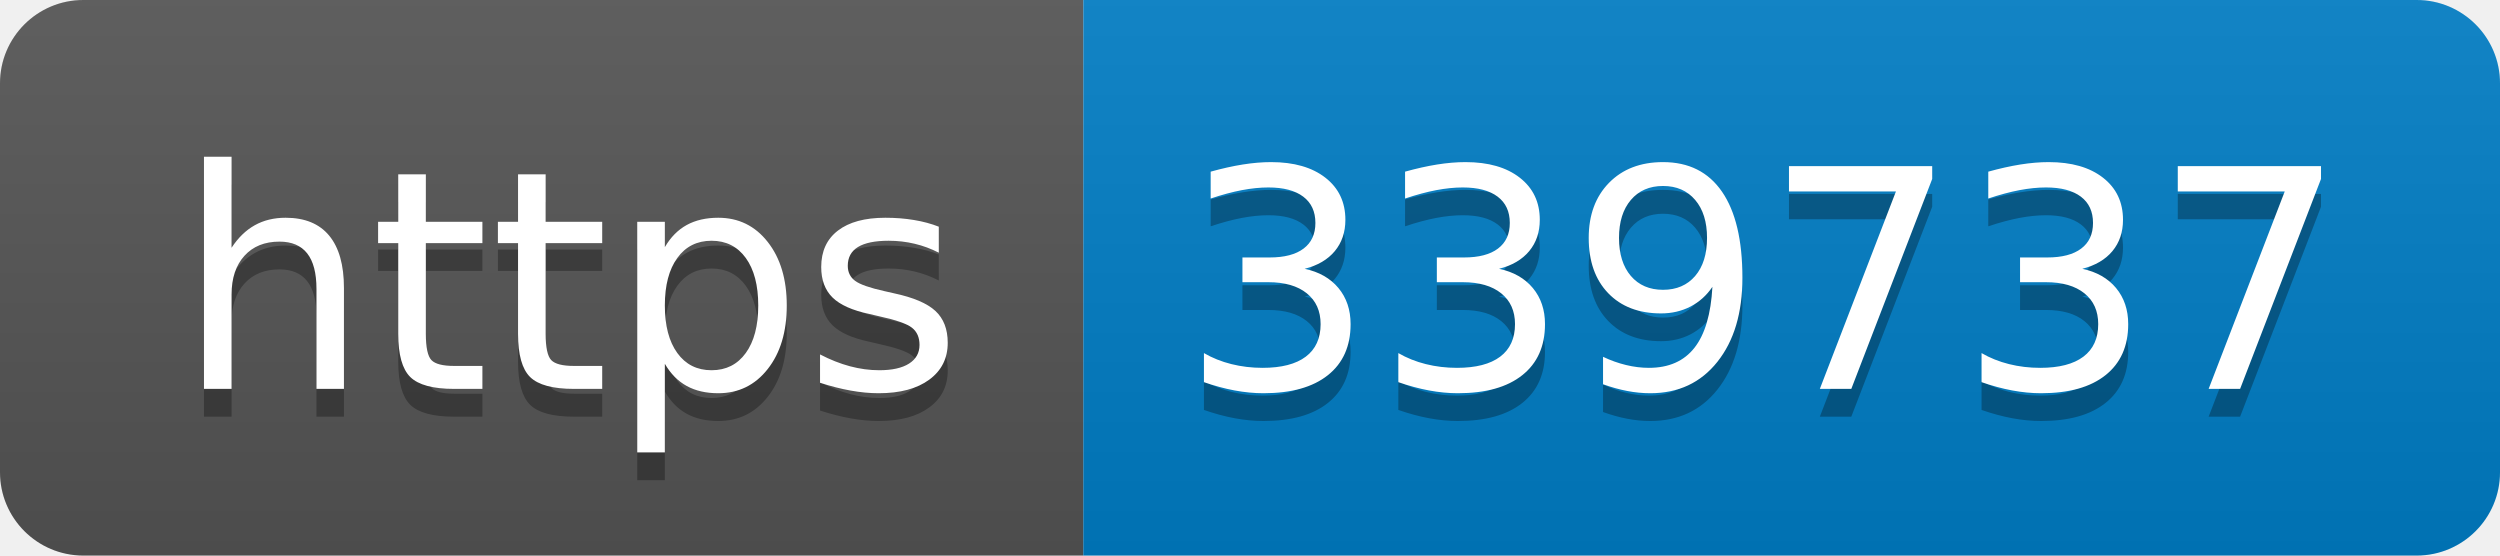
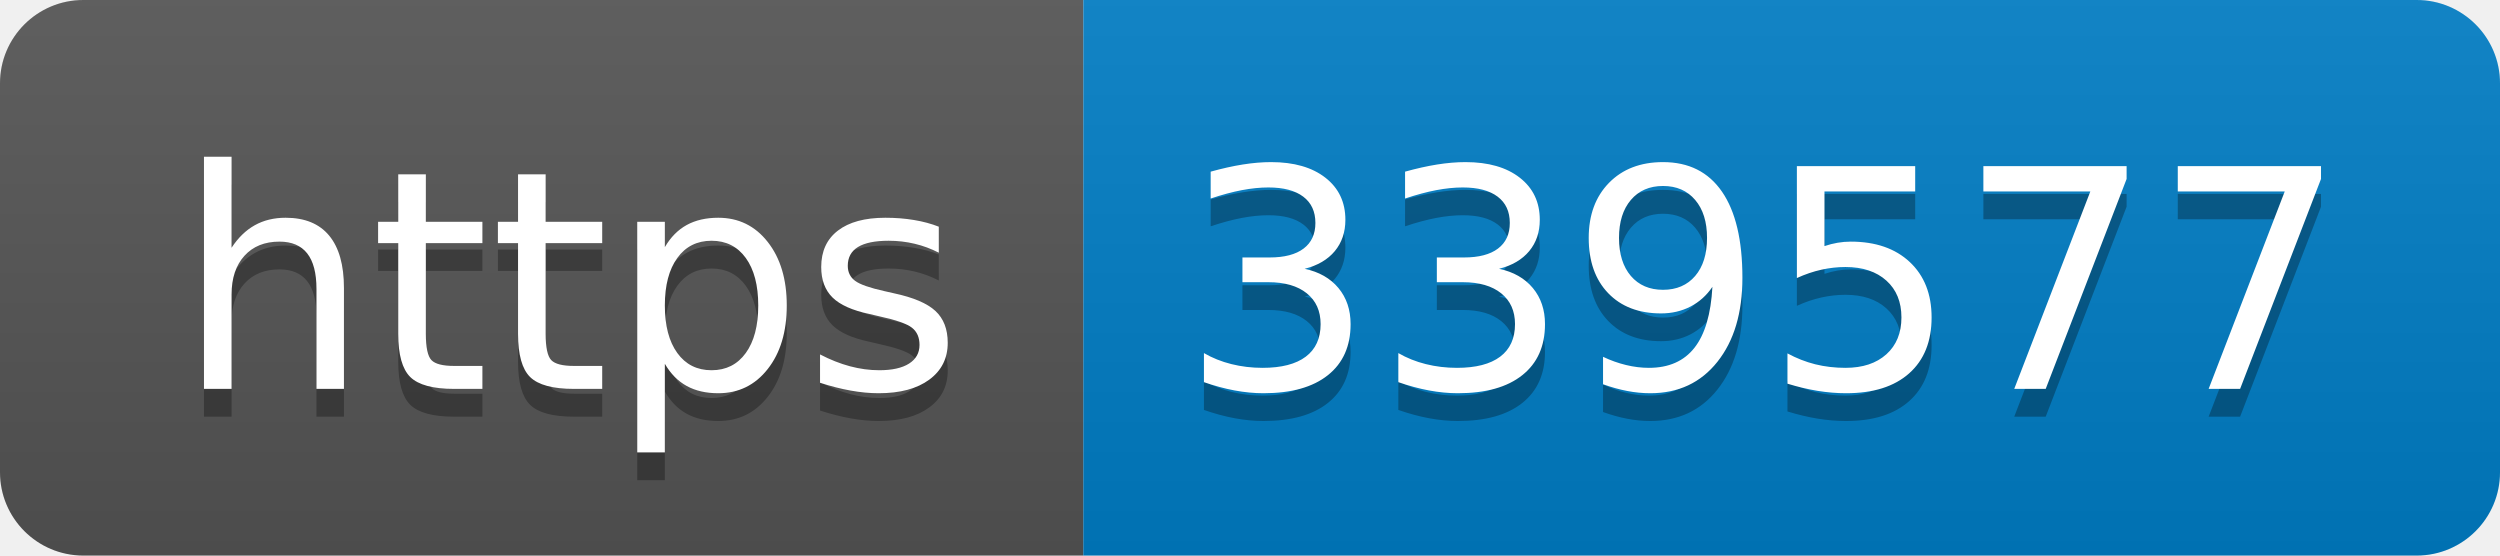
- <svg xmlns="http://www.w3.org/2000/svg" width="90" height="20" role="img" aria-label="https: 339737">
+ <svg xmlns="http://www.w3.org/2000/svg" width="90" height="20" role="img" aria-label="https: 339577">
  <linearGradient id="s" x2="0" y2="100%">
    <stop offset="0" stop-color="#bbb" stop-opacity=".1" />
    <stop offset="1" stop-opacity=".1" />
  </linearGradient>
  <clipPath id="r">
    <rect width="90" height="20" rx="3" fill="#fff" />
  </clipPath>
  <g clip-path="url(#r)">
    <rect width="39" height="20" fill="#555" />
    <rect x="39" width="51" height="20" fill="#007ec6" />
    <rect width="90" height="20" fill="url(#s)" />
  </g>
  <g fill="#fff" text-anchor="middle" font-family="Verdana,Geneva,DejaVu Sans,sans-serif" text-rendering="geometricPrecision" font-size="110">
    <text aria-hidden="true" x="205" y="150" fill="#010101" fill-opacity=".3" transform="scale(.1)" textLength="290">https</text>
    <text x="205" y="140" transform="scale(.1)" fill="#fff" textLength="290">https</text>
-     <text aria-hidden="true" x="635" y="150" fill="#010101" fill-opacity=".3" transform="scale(.1)" textLength="410">339737</text>
-     <text x="635" y="140" transform="scale(.1)" fill="#fff" textLength="410">339737</text>
+     <text aria-hidden="true" x="635" y="150" fill="#010101" fill-opacity=".3" transform="scale(.1)" textLength="410">339577</text>
+     <text x="635" y="140" transform="scale(.1)" fill="#fff" textLength="410">339577</text>
  </g>
</svg>
